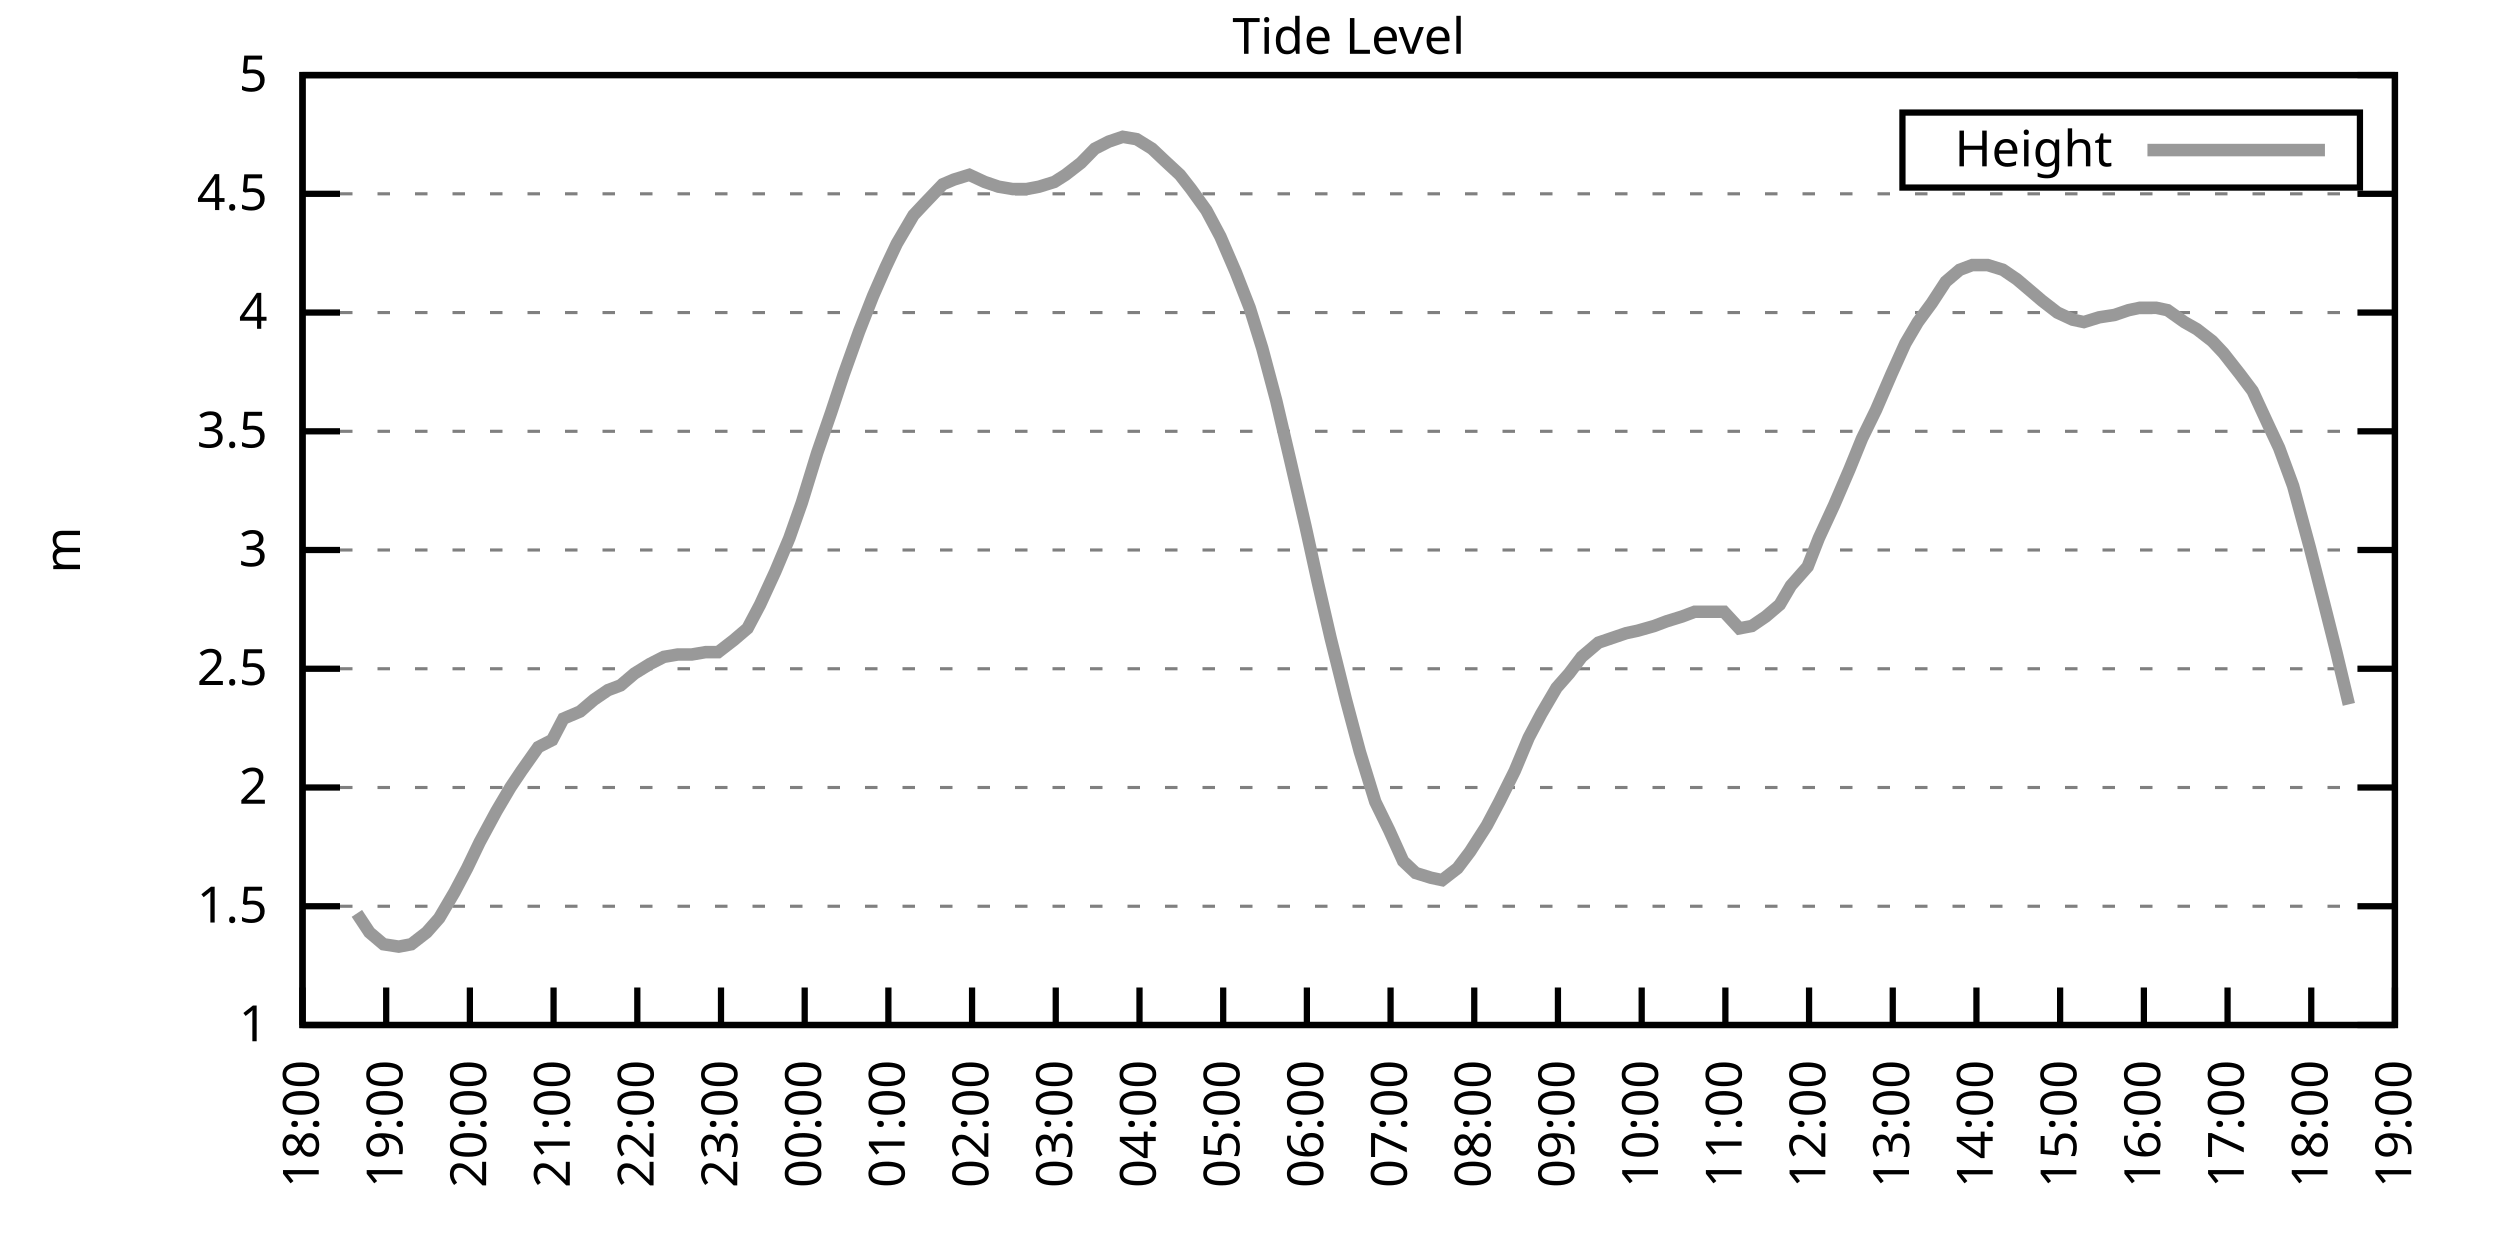
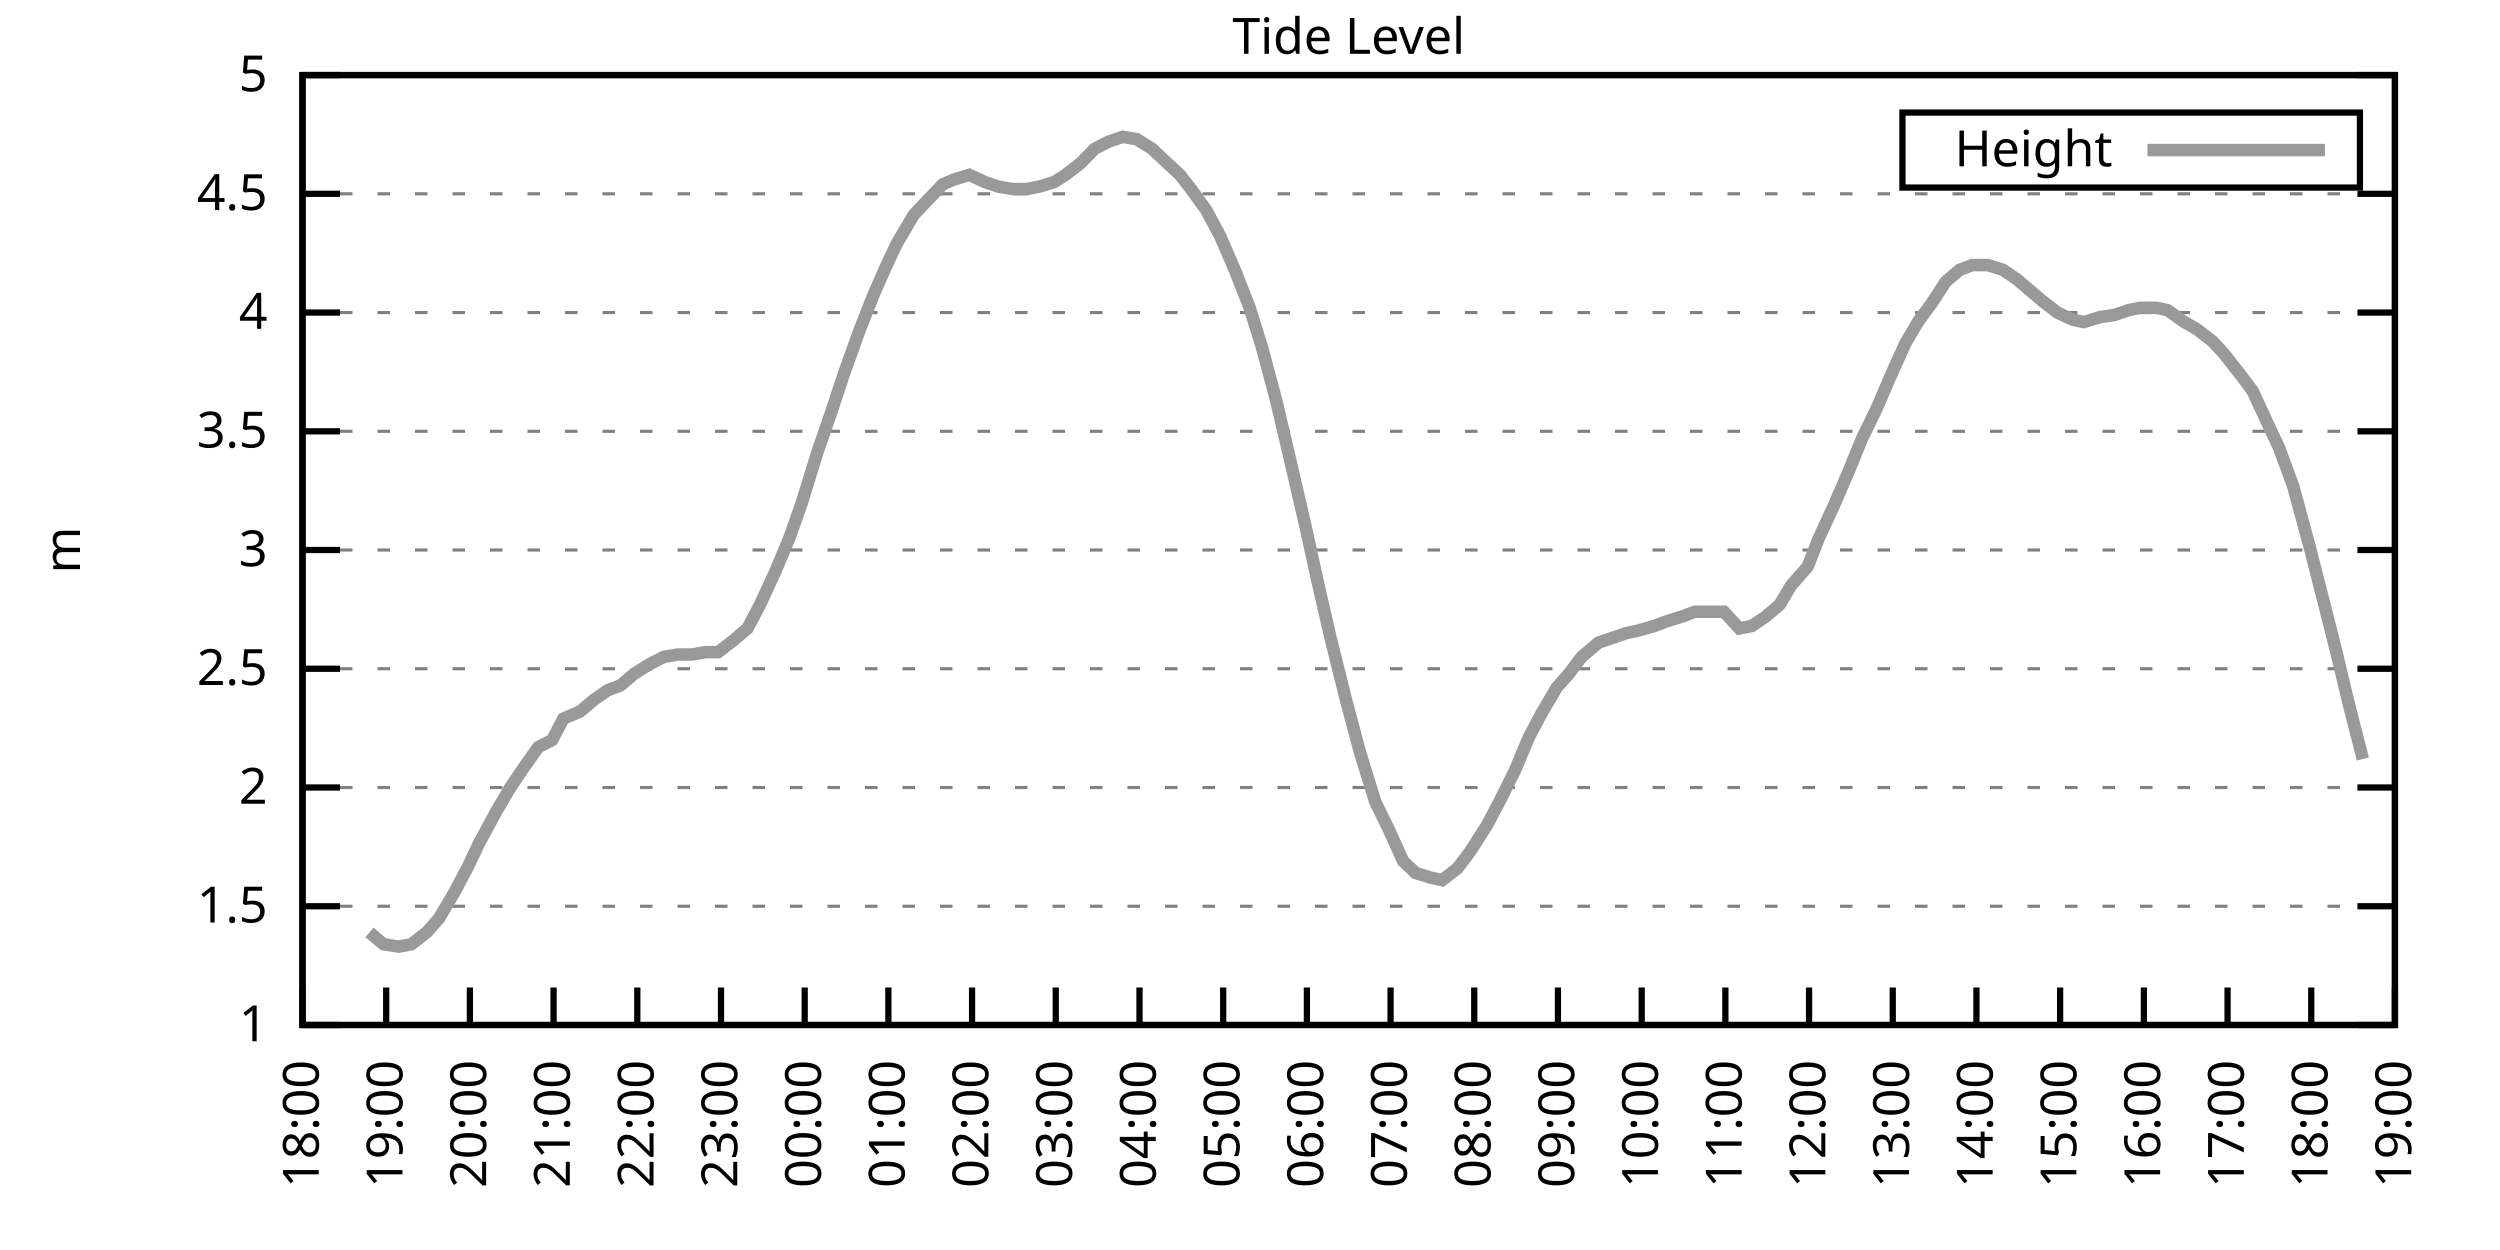
<svg xmlns="http://www.w3.org/2000/svg" xmlns:xlink="http://www.w3.org/1999/xlink" width="400" height="200" viewBox="0 0 400 200">
  <g id="gnuplot_canvas">
    <rect x="0" y="0" width="400" height="200" fill="none" />
    <defs>
      <circle id="gpDot" r="0.5" stroke-width="0.5" stroke="currentColor" />
      <path id="gpPt0" stroke-width="0.333" stroke="currentColor" d="M-1,0 h2 M0,-1 v2" />
      <path id="gpPt1" stroke-width="0.333" stroke="currentColor" d="M-1,-1 L1,1 M1,-1 L-1,1" />
      <path id="gpPt2" stroke-width="0.333" stroke="currentColor" d="M-1,0 L1,0 M0,-1 L0,1 M-1,-1 L1,1 M-1,1 L1,-1" />
      <rect id="gpPt3" stroke-width="0.333" stroke="currentColor" x="-1" y="-1" width="2" height="2" />
      <rect id="gpPt4" stroke-width="0.333" stroke="currentColor" fill="currentColor" x="-1" y="-1" width="2" height="2" />
      <circle id="gpPt5" stroke-width="0.333" stroke="currentColor" cx="0" cy="0" r="1" />
      <use xlink:href="#gpPt5" id="gpPt6" fill="currentColor" stroke="none" />
      <path id="gpPt7" stroke-width="0.333" stroke="currentColor" d="M0,-1.33 L-1.33,0.67 L1.33,0.67 z" />
      <use xlink:href="#gpPt7" id="gpPt8" fill="currentColor" stroke="none" />
      <use xlink:href="#gpPt7" id="gpPt9" stroke="currentColor" transform="rotate(180)" />
      <use xlink:href="#gpPt9" id="gpPt10" fill="currentColor" stroke="none" />
      <use xlink:href="#gpPt3" id="gpPt11" stroke="currentColor" transform="rotate(45)" />
      <use xlink:href="#gpPt11" id="gpPt12" fill="currentColor" stroke="none" />
      <path id="gpPt13" stroke-width="0.333" stroke="currentColor" d="M0,1.330 L1.265,0.411 L0.782,-1.067 L-0.782,-1.076 L-1.265,0.411 z" />
      <use xlink:href="#gpPt13" id="gpPt14" fill="currentColor" stroke="none" />
      <filter id="textbox" filterUnits="objectBoundingBox" x="0" y="0" height="1" width="1">
        <feFlood flood-color="white" flood-opacity="1" result="bgnd" />
        <feComposite in="SourceGraphic" in2="bgnd" operator="atop" />
      </filter>
      <filter id="greybox" filterUnits="objectBoundingBox" x="0" y="0" height="1" width="1">
        <feFlood flood-color="lightgrey" flood-opacity="1" result="grey" />
        <feComposite in="SourceGraphic" in2="grey" operator="atop" />
      </filter>
    </defs>
    <g fill="none" color="white" stroke="currentColor" stroke-width="1.00" stroke-linecap="butt" stroke-linejoin="miter">
</g>
    <g fill="none" color="black" stroke="currentColor" stroke-width="1.00" stroke-linecap="butt" stroke-linejoin="miter">
      <g stroke="none" shape-rendering="crispEdges">
        <polygon fill="rgb(255, 255, 255)" points="48.40,164.00 383.18,164.00 383.18,12.02 48.40,12.02 " />
      </g>
    </g>
    <g fill="none" color="black" stroke="currentColor" stroke-width="1.00" stroke-linecap="butt" stroke-linejoin="miter">
</g>
    <g fill="none" color="black" stroke="black" stroke-width="0.50" stroke-linecap="butt" stroke-linejoin="miter">
</g>
    <g fill="none" color="gray" stroke="currentColor" stroke-width="0.50" stroke-linecap="butt" stroke-linejoin="miter">
      <path stroke="gray" stroke-dasharray="2,4" class="gridline" d="M48.40,164.00 L383.19,164.00  " />
    </g>
    <g fill="none" color="gray" stroke="gray" stroke-width="1.00" stroke-linecap="butt" stroke-linejoin="miter">
</g>
    <g fill="none" color="black" stroke="currentColor" stroke-width="1.00" stroke-linecap="butt" stroke-linejoin="miter">
      <path stroke="black" d="M48.40,164.00 L54.40,164.00 M383.19,164.00 L377.19,164.00  " />
      <g transform="translate(42.80,166.60)" stroke="none" fill="black" font-family="Sans" font-size="8.00" text-anchor="end">
        <text>
          <tspan font-family="Sans"> 1</tspan>
        </text>
      </g>
    </g>
    <g fill="none" color="black" stroke="currentColor" stroke-width="1.00" stroke-linecap="butt" stroke-linejoin="miter">
</g>
    <g fill="none" color="black" stroke="black" stroke-width="0.50" stroke-linecap="butt" stroke-linejoin="miter">
</g>
    <g fill="none" color="gray" stroke="currentColor" stroke-width="0.50" stroke-linecap="butt" stroke-linejoin="miter">
      <path stroke="gray" stroke-dasharray="2,4" class="gridline" d="M48.40,145.00 L383.19,145.00  " />
    </g>
    <g fill="none" color="gray" stroke="gray" stroke-width="1.00" stroke-linecap="butt" stroke-linejoin="miter">
</g>
    <g fill="none" color="black" stroke="currentColor" stroke-width="1.00" stroke-linecap="butt" stroke-linejoin="miter">
      <path stroke="black" d="M48.40,145.00 L54.40,145.00 M383.19,145.00 L377.19,145.00  " />
      <g transform="translate(42.80,147.60)" stroke="none" fill="black" font-family="Sans" font-size="8.00" text-anchor="end">
        <text>
          <tspan font-family="Sans"> 1.5</tspan>
        </text>
      </g>
    </g>
    <g fill="none" color="black" stroke="currentColor" stroke-width="1.00" stroke-linecap="butt" stroke-linejoin="miter">
</g>
    <g fill="none" color="black" stroke="black" stroke-width="0.50" stroke-linecap="butt" stroke-linejoin="miter">
</g>
    <g fill="none" color="gray" stroke="currentColor" stroke-width="0.50" stroke-linecap="butt" stroke-linejoin="miter">
      <path stroke="gray" stroke-dasharray="2,4" class="gridline" d="M48.40,126.00 L383.19,126.00  " />
    </g>
    <g fill="none" color="gray" stroke="gray" stroke-width="1.00" stroke-linecap="butt" stroke-linejoin="miter">
</g>
    <g fill="none" color="black" stroke="currentColor" stroke-width="1.00" stroke-linecap="butt" stroke-linejoin="miter">
      <path stroke="black" d="M48.40,126.00 L54.40,126.00 M383.19,126.00 L377.19,126.00  " />
      <g transform="translate(42.80,128.60)" stroke="none" fill="black" font-family="Sans" font-size="8.00" text-anchor="end">
        <text>
          <tspan font-family="Sans"> 2</tspan>
        </text>
      </g>
    </g>
    <g fill="none" color="black" stroke="currentColor" stroke-width="1.00" stroke-linecap="butt" stroke-linejoin="miter">
</g>
    <g fill="none" color="black" stroke="black" stroke-width="0.50" stroke-linecap="butt" stroke-linejoin="miter">
</g>
    <g fill="none" color="gray" stroke="currentColor" stroke-width="0.50" stroke-linecap="butt" stroke-linejoin="miter">
      <path stroke="gray" stroke-dasharray="2,4" class="gridline" d="M48.40,107.00 L383.19,107.00  " />
    </g>
    <g fill="none" color="gray" stroke="gray" stroke-width="1.00" stroke-linecap="butt" stroke-linejoin="miter">
</g>
    <g fill="none" color="black" stroke="currentColor" stroke-width="1.00" stroke-linecap="butt" stroke-linejoin="miter">
      <path stroke="black" d="M48.40,107.00 L54.40,107.00 M383.19,107.00 L377.19,107.00  " />
      <g transform="translate(42.80,109.60)" stroke="none" fill="black" font-family="Sans" font-size="8.00" text-anchor="end">
        <text>
          <tspan font-family="Sans"> 2.5</tspan>
        </text>
      </g>
    </g>
    <g fill="none" color="black" stroke="currentColor" stroke-width="1.00" stroke-linecap="butt" stroke-linejoin="miter">
</g>
    <g fill="none" color="black" stroke="black" stroke-width="0.50" stroke-linecap="butt" stroke-linejoin="miter">
</g>
    <g fill="none" color="gray" stroke="currentColor" stroke-width="0.50" stroke-linecap="butt" stroke-linejoin="miter">
      <path stroke="gray" stroke-dasharray="2,4" class="gridline" d="M48.40,88.00 L383.19,88.00  " />
    </g>
    <g fill="none" color="gray" stroke="gray" stroke-width="1.00" stroke-linecap="butt" stroke-linejoin="miter">
</g>
    <g fill="none" color="black" stroke="currentColor" stroke-width="1.00" stroke-linecap="butt" stroke-linejoin="miter">
      <path stroke="black" d="M48.40,88.00 L54.40,88.00 M383.19,88.00 L377.19,88.00  " />
      <g transform="translate(42.80,90.60)" stroke="none" fill="black" font-family="Sans" font-size="8.00" text-anchor="end">
        <text>
          <tspan font-family="Sans"> 3</tspan>
        </text>
      </g>
    </g>
    <g fill="none" color="black" stroke="currentColor" stroke-width="1.00" stroke-linecap="butt" stroke-linejoin="miter">
</g>
    <g fill="none" color="black" stroke="black" stroke-width="0.50" stroke-linecap="butt" stroke-linejoin="miter">
</g>
    <g fill="none" color="gray" stroke="currentColor" stroke-width="0.50" stroke-linecap="butt" stroke-linejoin="miter">
      <path stroke="gray" stroke-dasharray="2,4" class="gridline" d="M48.40,69.01 L383.19,69.01  " />
    </g>
    <g fill="none" color="gray" stroke="gray" stroke-width="1.00" stroke-linecap="butt" stroke-linejoin="miter">
</g>
    <g fill="none" color="black" stroke="currentColor" stroke-width="1.00" stroke-linecap="butt" stroke-linejoin="miter">
      <path stroke="black" d="M48.40,69.01 L54.40,69.01 M383.19,69.01 L377.19,69.01  " />
      <g transform="translate(42.80,71.61)" stroke="none" fill="black" font-family="Sans" font-size="8.00" text-anchor="end">
        <text>
          <tspan font-family="Sans"> 3.5</tspan>
        </text>
      </g>
    </g>
    <g fill="none" color="black" stroke="currentColor" stroke-width="1.00" stroke-linecap="butt" stroke-linejoin="miter">
</g>
    <g fill="none" color="black" stroke="black" stroke-width="0.50" stroke-linecap="butt" stroke-linejoin="miter">
</g>
    <g fill="none" color="gray" stroke="currentColor" stroke-width="0.50" stroke-linecap="butt" stroke-linejoin="miter">
      <path stroke="gray" stroke-dasharray="2,4" class="gridline" d="M48.40,50.01 L383.19,50.01  " />
    </g>
    <g fill="none" color="gray" stroke="gray" stroke-width="1.00" stroke-linecap="butt" stroke-linejoin="miter">
</g>
    <g fill="none" color="black" stroke="currentColor" stroke-width="1.00" stroke-linecap="butt" stroke-linejoin="miter">
      <path stroke="black" d="M48.40,50.01 L54.40,50.01 M383.19,50.01 L377.19,50.01  " />
      <g transform="translate(42.80,52.61)" stroke="none" fill="black" font-family="Sans" font-size="8.00" text-anchor="end">
        <text>
          <tspan font-family="Sans"> 4</tspan>
        </text>
      </g>
    </g>
    <g fill="none" color="black" stroke="currentColor" stroke-width="1.00" stroke-linecap="butt" stroke-linejoin="miter">
</g>
    <g fill="none" color="black" stroke="black" stroke-width="0.50" stroke-linecap="butt" stroke-linejoin="miter">
</g>
    <g fill="none" color="gray" stroke="currentColor" stroke-width="0.50" stroke-linecap="butt" stroke-linejoin="miter">
      <path stroke="gray" stroke-dasharray="2,4" class="gridline" d="M48.40,31.01 L383.19,31.01  " />
    </g>
    <g fill="none" color="gray" stroke="gray" stroke-width="1.00" stroke-linecap="butt" stroke-linejoin="miter">
</g>
    <g fill="none" color="black" stroke="currentColor" stroke-width="1.00" stroke-linecap="butt" stroke-linejoin="miter">
      <path stroke="black" d="M48.40,31.01 L54.40,31.01 M383.19,31.01 L377.19,31.01  " />
      <g transform="translate(42.80,33.61)" stroke="none" fill="black" font-family="Sans" font-size="8.00" text-anchor="end">
        <text>
          <tspan font-family="Sans"> 4.5</tspan>
        </text>
      </g>
    </g>
    <g fill="none" color="black" stroke="currentColor" stroke-width="1.00" stroke-linecap="butt" stroke-linejoin="miter">
</g>
    <g fill="none" color="black" stroke="black" stroke-width="0.50" stroke-linecap="butt" stroke-linejoin="miter">
</g>
    <g fill="none" color="gray" stroke="currentColor" stroke-width="0.50" stroke-linecap="butt" stroke-linejoin="miter">
      <path stroke="gray" stroke-dasharray="2,4" class="gridline" d="M48.40,12.01 L383.19,12.01  " />
    </g>
    <g fill="none" color="gray" stroke="gray" stroke-width="1.00" stroke-linecap="butt" stroke-linejoin="miter">
</g>
    <g fill="none" color="black" stroke="currentColor" stroke-width="1.00" stroke-linecap="butt" stroke-linejoin="miter">
      <path stroke="black" d="M48.40,12.01 L54.40,12.01 M383.19,12.01 L377.19,12.01  " />
      <g transform="translate(42.80,14.61)" stroke="none" fill="black" font-family="Sans" font-size="8.00" text-anchor="end">
        <text>
          <tspan font-family="Sans"> 5</tspan>
        </text>
      </g>
    </g>
    <g fill="none" color="black" stroke="currentColor" stroke-width="1.00" stroke-linecap="butt" stroke-linejoin="miter">
      <path stroke="black" d="M48.40,164.00 L48.40,158.00  " />
      <g transform="translate(51.00,169.60) rotate(270.00)" stroke="none" fill="black" font-family="Sans" font-size="8.00" text-anchor="end">
        <text>
          <tspan font-family="Sans">18:00</tspan>
        </text>
      </g>
    </g>
    <g fill="none" color="black" stroke="currentColor" stroke-width="1.00" stroke-linecap="butt" stroke-linejoin="miter">
      <path stroke="black" d="M61.79,164.00 L61.79,158.00  " />
      <g transform="translate(64.39,169.60) rotate(270.00)" stroke="none" fill="black" font-family="Sans" font-size="8.00" text-anchor="end">
        <text>
          <tspan font-family="Sans">19:00</tspan>
        </text>
      </g>
    </g>
    <g fill="none" color="black" stroke="currentColor" stroke-width="1.00" stroke-linecap="butt" stroke-linejoin="miter">
      <path stroke="black" d="M75.18,164.00 L75.18,158.00  " />
      <g transform="translate(77.78,169.60) rotate(270.00)" stroke="none" fill="black" font-family="Sans" font-size="8.00" text-anchor="end">
        <text>
          <tspan font-family="Sans">20:00</tspan>
        </text>
      </g>
    </g>
    <g fill="none" color="black" stroke="currentColor" stroke-width="1.00" stroke-linecap="butt" stroke-linejoin="miter">
      <path stroke="black" d="M88.57,164.00 L88.57,158.00  " />
      <g transform="translate(91.17,169.60) rotate(270.00)" stroke="none" fill="black" font-family="Sans" font-size="8.00" text-anchor="end">
        <text>
          <tspan font-family="Sans">21:00</tspan>
        </text>
      </g>
    </g>
    <g fill="none" color="black" stroke="currentColor" stroke-width="1.00" stroke-linecap="butt" stroke-linejoin="miter">
      <path stroke="black" d="M101.97,164.00 L101.97,158.00  " />
      <g transform="translate(104.57,169.60) rotate(270.00)" stroke="none" fill="black" font-family="Sans" font-size="8.00" text-anchor="end">
        <text>
          <tspan font-family="Sans">22:00</tspan>
        </text>
      </g>
    </g>
    <g fill="none" color="black" stroke="currentColor" stroke-width="1.00" stroke-linecap="butt" stroke-linejoin="miter">
      <path stroke="black" d="M115.36,164.00 L115.36,158.00  " />
      <g transform="translate(117.96,169.60) rotate(270.00)" stroke="none" fill="black" font-family="Sans" font-size="8.00" text-anchor="end">
        <text>
          <tspan font-family="Sans">23:00</tspan>
        </text>
      </g>
    </g>
    <g fill="none" color="black" stroke="currentColor" stroke-width="1.00" stroke-linecap="butt" stroke-linejoin="miter">
      <path stroke="black" d="M128.75,164.00 L128.75,158.00  " />
      <g transform="translate(131.35,169.60) rotate(270.00)" stroke="none" fill="black" font-family="Sans" font-size="8.00" text-anchor="end">
        <text>
          <tspan font-family="Sans">00:00</tspan>
        </text>
      </g>
    </g>
    <g fill="none" color="black" stroke="currentColor" stroke-width="1.00" stroke-linecap="butt" stroke-linejoin="miter">
      <path stroke="black" d="M142.14,164.00 L142.14,158.00  " />
      <g transform="translate(144.74,169.60) rotate(270.00)" stroke="none" fill="black" font-family="Sans" font-size="8.00" text-anchor="end">
        <text>
          <tspan font-family="Sans">01:00</tspan>
        </text>
      </g>
    </g>
    <g fill="none" color="black" stroke="currentColor" stroke-width="1.00" stroke-linecap="butt" stroke-linejoin="miter">
      <path stroke="black" d="M155.53,164.00 L155.53,158.00  " />
      <g transform="translate(158.13,169.60) rotate(270.00)" stroke="none" fill="black" font-family="Sans" font-size="8.00" text-anchor="end">
        <text>
          <tspan font-family="Sans">02:00</tspan>
        </text>
      </g>
    </g>
    <g fill="none" color="black" stroke="currentColor" stroke-width="1.00" stroke-linecap="butt" stroke-linejoin="miter">
      <path stroke="black" d="M168.92,164.00 L168.92,158.00  " />
      <g transform="translate(171.52,169.60) rotate(270.00)" stroke="none" fill="black" font-family="Sans" font-size="8.00" text-anchor="end">
        <text>
          <tspan font-family="Sans">03:00</tspan>
        </text>
      </g>
    </g>
    <g fill="none" color="black" stroke="currentColor" stroke-width="1.00" stroke-linecap="butt" stroke-linejoin="miter">
      <path stroke="black" d="M182.32,164.00 L182.32,158.00  " />
      <g transform="translate(184.92,169.60) rotate(270.00)" stroke="none" fill="black" font-family="Sans" font-size="8.00" text-anchor="end">
        <text>
          <tspan font-family="Sans">04:00</tspan>
        </text>
      </g>
    </g>
    <g fill="none" color="black" stroke="currentColor" stroke-width="1.00" stroke-linecap="butt" stroke-linejoin="miter">
      <path stroke="black" d="M195.71,164.00 L195.71,158.00  " />
      <g transform="translate(198.31,169.60) rotate(270.00)" stroke="none" fill="black" font-family="Sans" font-size="8.00" text-anchor="end">
        <text>
          <tspan font-family="Sans">05:00</tspan>
        </text>
      </g>
    </g>
    <g fill="none" color="black" stroke="currentColor" stroke-width="1.00" stroke-linecap="butt" stroke-linejoin="miter">
      <path stroke="black" d="M209.10,164.00 L209.10,158.00  " />
      <g transform="translate(211.70,169.60) rotate(270.00)" stroke="none" fill="black" font-family="Sans" font-size="8.00" text-anchor="end">
        <text>
          <tspan font-family="Sans">06:00</tspan>
        </text>
      </g>
    </g>
    <g fill="none" color="black" stroke="currentColor" stroke-width="1.00" stroke-linecap="butt" stroke-linejoin="miter">
      <path stroke="black" d="M222.49,164.00 L222.49,158.00  " />
      <g transform="translate(225.09,169.60) rotate(270.00)" stroke="none" fill="black" font-family="Sans" font-size="8.00" text-anchor="end">
        <text>
          <tspan font-family="Sans">07:00</tspan>
        </text>
      </g>
    </g>
    <g fill="none" color="black" stroke="currentColor" stroke-width="1.00" stroke-linecap="butt" stroke-linejoin="miter">
      <path stroke="black" d="M235.88,164.00 L235.88,158.00  " />
      <g transform="translate(238.48,169.60) rotate(270.00)" stroke="none" fill="black" font-family="Sans" font-size="8.00" text-anchor="end">
        <text>
          <tspan font-family="Sans">08:00</tspan>
        </text>
      </g>
    </g>
    <g fill="none" color="black" stroke="currentColor" stroke-width="1.00" stroke-linecap="butt" stroke-linejoin="miter">
      <path stroke="black" d="M249.27,164.00 L249.27,158.00  " />
      <g transform="translate(251.87,169.60) rotate(270.00)" stroke="none" fill="black" font-family="Sans" font-size="8.00" text-anchor="end">
        <text>
          <tspan font-family="Sans">09:00</tspan>
        </text>
      </g>
    </g>
    <g fill="none" color="black" stroke="currentColor" stroke-width="1.00" stroke-linecap="butt" stroke-linejoin="miter">
      <path stroke="black" d="M262.67,164.00 L262.67,158.00  " />
      <g transform="translate(265.27,169.60) rotate(270.00)" stroke="none" fill="black" font-family="Sans" font-size="8.00" text-anchor="end">
        <text>
          <tspan font-family="Sans">10:00</tspan>
        </text>
      </g>
    </g>
    <g fill="none" color="black" stroke="currentColor" stroke-width="1.00" stroke-linecap="butt" stroke-linejoin="miter">
      <path stroke="black" d="M276.06,164.00 L276.06,158.00  " />
      <g transform="translate(278.66,169.60) rotate(270.00)" stroke="none" fill="black" font-family="Sans" font-size="8.00" text-anchor="end">
        <text>
          <tspan font-family="Sans">11:00</tspan>
        </text>
      </g>
    </g>
    <g fill="none" color="black" stroke="currentColor" stroke-width="1.00" stroke-linecap="butt" stroke-linejoin="miter">
      <path stroke="black" d="M289.45,164.00 L289.45,158.00  " />
      <g transform="translate(292.05,169.60) rotate(270.00)" stroke="none" fill="black" font-family="Sans" font-size="8.00" text-anchor="end">
        <text>
          <tspan font-family="Sans">12:00</tspan>
        </text>
      </g>
    </g>
    <g fill="none" color="black" stroke="currentColor" stroke-width="1.00" stroke-linecap="butt" stroke-linejoin="miter">
      <path stroke="black" d="M302.84,164.00 L302.84,158.00  " />
      <g transform="translate(305.44,169.60) rotate(270.00)" stroke="none" fill="black" font-family="Sans" font-size="8.00" text-anchor="end">
        <text>
          <tspan font-family="Sans">13:00</tspan>
        </text>
      </g>
    </g>
    <g fill="none" color="black" stroke="currentColor" stroke-width="1.00" stroke-linecap="butt" stroke-linejoin="miter">
      <path stroke="black" d="M316.23,164.00 L316.23,158.00  " />
      <g transform="translate(318.83,169.60) rotate(270.00)" stroke="none" fill="black" font-family="Sans" font-size="8.00" text-anchor="end">
        <text>
          <tspan font-family="Sans">14:00</tspan>
        </text>
      </g>
    </g>
    <g fill="none" color="black" stroke="currentColor" stroke-width="1.00" stroke-linecap="butt" stroke-linejoin="miter">
      <path stroke="black" d="M329.62,164.00 L329.62,158.00  " />
      <g transform="translate(332.22,169.60) rotate(270.00)" stroke="none" fill="black" font-family="Sans" font-size="8.00" text-anchor="end">
        <text>
          <tspan font-family="Sans">15:00</tspan>
        </text>
      </g>
    </g>
    <g fill="none" color="black" stroke="currentColor" stroke-width="1.00" stroke-linecap="butt" stroke-linejoin="miter">
      <path stroke="black" d="M343.02,164.00 L343.02,158.00  " />
      <g transform="translate(345.62,169.60) rotate(270.00)" stroke="none" fill="black" font-family="Sans" font-size="8.00" text-anchor="end">
        <text>
          <tspan font-family="Sans">16:00</tspan>
        </text>
      </g>
    </g>
    <g fill="none" color="black" stroke="currentColor" stroke-width="1.00" stroke-linecap="butt" stroke-linejoin="miter">
      <path stroke="black" d="M356.41,164.00 L356.41,158.00  " />
      <g transform="translate(359.01,169.60) rotate(270.00)" stroke="none" fill="black" font-family="Sans" font-size="8.00" text-anchor="end">
        <text>
          <tspan font-family="Sans">17:00</tspan>
        </text>
      </g>
    </g>
    <g fill="none" color="black" stroke="currentColor" stroke-width="1.00" stroke-linecap="butt" stroke-linejoin="miter">
      <path stroke="black" d="M369.80,164.00 L369.80,158.00  " />
      <g transform="translate(372.40,169.60) rotate(270.00)" stroke="none" fill="black" font-family="Sans" font-size="8.00" text-anchor="end">
        <text>
          <tspan font-family="Sans">18:00</tspan>
        </text>
      </g>
    </g>
    <g fill="none" color="black" stroke="currentColor" stroke-width="1.00" stroke-linecap="butt" stroke-linejoin="miter">
      <path stroke="black" d="M383.19,164.00 L383.19,158.00  " />
      <g transform="translate(385.79,169.60) rotate(270.00)" stroke="none" fill="black" font-family="Sans" font-size="8.00" text-anchor="end">
        <text>
          <tspan font-family="Sans">19:00</tspan>
        </text>
      </g>
    </g>
    <g fill="none" color="black" stroke="currentColor" stroke-width="1.00" stroke-linecap="butt" stroke-linejoin="miter">
</g>
    <g fill="none" color="black" stroke="currentColor" stroke-width="1.00" stroke-linecap="butt" stroke-linejoin="miter">
      <path stroke="black" d="M48.40,12.01 L48.40,164.00 L383.19,164.00 L383.19,12.01 L48.40,12.01 Z  " />
    </g>
    <g fill="none" color="black" stroke="currentColor" stroke-width="1.00" stroke-linecap="butt" stroke-linejoin="miter">
</g>
    <g fill="none" color="black" stroke="currentColor" stroke-width="1.00" stroke-linecap="butt" stroke-linejoin="miter">
      <path stroke="black" d="M304.39,30.01 L304.39,18.01 L377.59,18.01 L377.59,30.01 L304.39,30.01 Z  " />
    </g>
    <g id="Tide_level_plot_1">
      <g fill="none" color="white" stroke="black" stroke-width="2.00" stroke-linecap="butt" stroke-linejoin="miter">
</g>
      <g fill="none" color="black" stroke="currentColor" stroke-width="2.00" stroke-linecap="butt" stroke-linejoin="miter">
        <g transform="translate(337.99,26.61)" stroke="none" fill="black" font-family="Sans" font-size="8.00" text-anchor="end">
          <text>
            <tspan font-family="Sans">Height</tspan>
          </text>
        </g>
      </g>
      <g fill="none" color="black" stroke="currentColor" stroke-width="2.00" stroke-linecap="butt" stroke-linejoin="miter">
-         <path stroke="rgb(153, 153, 153)" d="M343.59,24.01 L371.99,24.01 M57.10,146.14 L59.11,149.18 L61.35,151.08 L63.80,151.46 L65.81,151.08 L68.26,149.18   L70.27,146.90 L72.73,142.72 L74.74,138.92 L76.75,134.74 L79.42,129.80 L81.66,126.00 L83.44,123.34 L86.12,119.54   L88.35,118.40 L90.14,114.98 L92.82,113.84 L95.05,111.94 L97.28,110.42 L99.29,109.66 L101.52,107.76 L103.98,106.24   L106.21,105.10 L108.44,104.72 L110.67,104.72 L112.90,104.34 L114.91,104.34 L117.37,102.44 L119.60,100.54 L121.61,96.74   L124.06,91.42 L126.29,86.11 L128.30,80.41 L130.76,72.43 L132.99,65.97 L135.00,59.89 L137.45,53.05 L139.69,47.35   L141.69,42.79 L143.48,38.99 L146.16,34.43 L147.94,32.53 L150.85,29.49 L152.63,28.73 L155.09,27.97 L157.54,29.11   L159.77,29.87 L162.01,30.25 L164.24,30.25 L166.25,29.87 L168.70,29.11 L170.49,27.97 L172.94,26.07 L175.17,23.79   L177.41,22.65 L179.64,21.89 L181.87,22.27 L184.32,23.79 L186.33,25.69 L188.79,27.97 L190.57,30.25 L193.03,33.67   L195.26,37.85 L197.72,43.55 L199.95,49.25 L201.96,55.71 L204.19,64.07 L206.42,73.57 L208.88,84.21 L210.88,93.32   L212.89,102.06 L215.35,111.94 L217.58,120.30 L220.04,128.28 L222.27,132.84 L224.50,137.78 L226.51,139.68 L228.96,140.44   L230.75,140.82 L233.20,138.92 L235.21,136.26 L237.89,132.08 L239.90,128.28 L242.36,123.34 L244.59,118.02 L246.60,114.22   L249.05,110.04 L251.06,107.76 L253.07,105.10 L255.75,102.82 L257.98,102.06 L260.21,101.30 L262.00,100.92 L264.67,100.16   L266.68,99.40 L269.14,98.64 L271.15,97.88 L273.16,97.88 L275.83,97.88 L278.29,100.54 L280.30,100.16 L282.53,98.64   L284.76,96.74 L286.55,93.70 L289.23,90.66 L291.01,86.11 L293.47,80.79 L295.92,75.09 L297.93,70.15 L300.16,65.59   L302.62,59.89 L304.85,54.95 L306.86,51.53 L309.09,48.49 L311.32,45.07 L313.55,43.17 L315.56,42.41 L318.02,42.41   L320.47,43.17 L322.70,44.69 L324.94,46.59 L326.72,48.11 L329.18,50.01 L331.63,51.15 L333.42,51.53 L335.87,50.77   L338.33,50.39 L340.56,49.63 L342.35,49.25 L345.02,49.25 L346.81,49.63 L349.49,51.53 L351.50,52.67 L353.95,54.57   L355.74,56.47 L358.42,59.89 L360.42,62.55 L362.88,67.87 L364.66,71.67 L366.90,77.75 L369.58,87.63 L371.81,96.36   L373.82,104.34 L375.82,112.70  " />
+         <path stroke="rgb(153, 153, 153)" d="M343.59,24.01 L371.99,24.01 M59.11,149.18 L61.35,151.08 L63.80,151.46 L65.81,151.08 L68.26,149.18 L70.27,146.90   L72.73,142.72 L74.74,138.92 L76.75,134.74 L79.42,129.80 L81.66,126.00 L83.44,123.34 L86.12,119.54 L88.35,118.40   L90.14,114.98 L92.82,113.84 L95.05,111.94 L97.28,110.42 L99.29,109.66 L101.52,107.76 L103.98,106.24 L106.21,105.10   L108.44,104.72 L110.67,104.72 L112.90,104.34 L114.91,104.34 L117.37,102.44 L119.60,100.54 L121.61,96.74 L124.06,91.42   L126.29,86.11 L128.30,80.41 L130.76,72.43 L132.99,65.97 L135.00,59.89 L137.45,53.05 L139.69,47.35 L141.69,42.79   L143.48,38.99 L146.16,34.43 L147.94,32.53 L150.85,29.49 L152.63,28.73 L155.09,27.97 L157.54,29.11 L159.77,29.87   L162.01,30.25 L164.24,30.25 L166.25,29.87 L168.70,29.11 L170.49,27.97 L172.94,26.07 L175.17,23.79 L177.41,22.65   L179.64,21.89 L181.87,22.27 L184.32,23.79 L186.33,25.69 L188.79,27.97 L190.57,30.25 L193.03,33.67 L195.26,37.85   L197.72,43.55 L199.95,49.25 L201.96,55.71 L204.19,64.07 L206.42,73.57 L208.88,84.21 L210.88,93.32 L212.89,102.06   L215.35,111.94 L217.58,120.30 L220.04,128.28 L222.27,132.84 L224.50,137.78 L226.51,139.68 L228.96,140.44 L230.75,140.82   L233.20,138.92 L235.21,136.26 L237.89,132.08 L239.90,128.28 L242.36,123.34 L244.59,118.02 L246.60,114.22 L249.05,110.04   L251.06,107.76 L253.07,105.10 L255.75,102.82 L257.98,102.06 L260.21,101.30 L262.00,100.92 L264.67,100.16 L266.68,99.40   L269.14,98.64 L271.15,97.88 L273.16,97.88 L275.83,97.88 L278.29,100.54 L280.30,100.16 L282.53,98.64 L284.76,96.74   L286.55,93.70 L289.23,90.66 L291.01,86.11 L293.47,80.79 L295.92,75.09 L297.93,70.15 L300.16,65.59 L302.62,59.89   L304.85,54.95 L306.86,51.53 L309.09,48.49 L311.32,45.07 L313.55,43.17 L315.56,42.41 L318.02,42.41 L320.47,43.17   L322.70,44.69 L324.94,46.59 L326.72,48.11 L329.18,50.01 L331.63,51.15 L333.42,51.53 L335.87,50.77 L338.33,50.39   L340.56,49.63 L342.35,49.25 L345.02,49.25 L346.81,49.63 L349.49,51.53 L351.50,52.67 L353.95,54.57 L355.74,56.47   L358.42,59.89 L360.42,62.55 L362.88,67.87 L364.66,71.67 L366.90,77.75 L369.58,87.63 L371.81,96.36 L373.82,104.34   L375.82,112.70 L378.06,121.44  " />
      </g>
    </g>
    <g fill="none" color="black" stroke="currentColor" stroke-width="2.00" stroke-linecap="butt" stroke-linejoin="miter">
</g>
    <g fill="none" color="black" stroke="black" stroke-width="1.00" stroke-linecap="butt" stroke-linejoin="miter">
</g>
    <g fill="none" color="black" stroke="currentColor" stroke-width="1.00" stroke-linecap="butt" stroke-linejoin="miter">
      <path stroke="black" d="M48.40,12.01 L48.40,164.00 L383.19,164.00 L383.19,12.01 L48.40,12.01 Z  " />
      <g transform="translate(12.80,88.01) rotate(270.00)" stroke="none" fill="black" font-family="Sans" font-size="8.00" text-anchor="middle">
        <text>
          <tspan font-family="Sans">m</tspan>
        </text>
      </g>
    </g>
    <g fill="none" color="black" stroke="currentColor" stroke-width="1.00" stroke-linecap="butt" stroke-linejoin="miter">
</g>
    <g fill="none" color="black" stroke="currentColor" stroke-width="1.00" stroke-linecap="butt" stroke-linejoin="miter">
      <g transform="translate(215.79,8.61)" stroke="none" fill="black" font-family="Sans" font-size="8.00" text-anchor="middle">
        <text>
          <tspan font-family="Sans">Tide Level</tspan>
        </text>
      </g>
    </g>
    <g fill="none" color="black" stroke="currentColor" stroke-width="1.00" stroke-linecap="butt" stroke-linejoin="miter">
</g>
  </g>
</svg>
